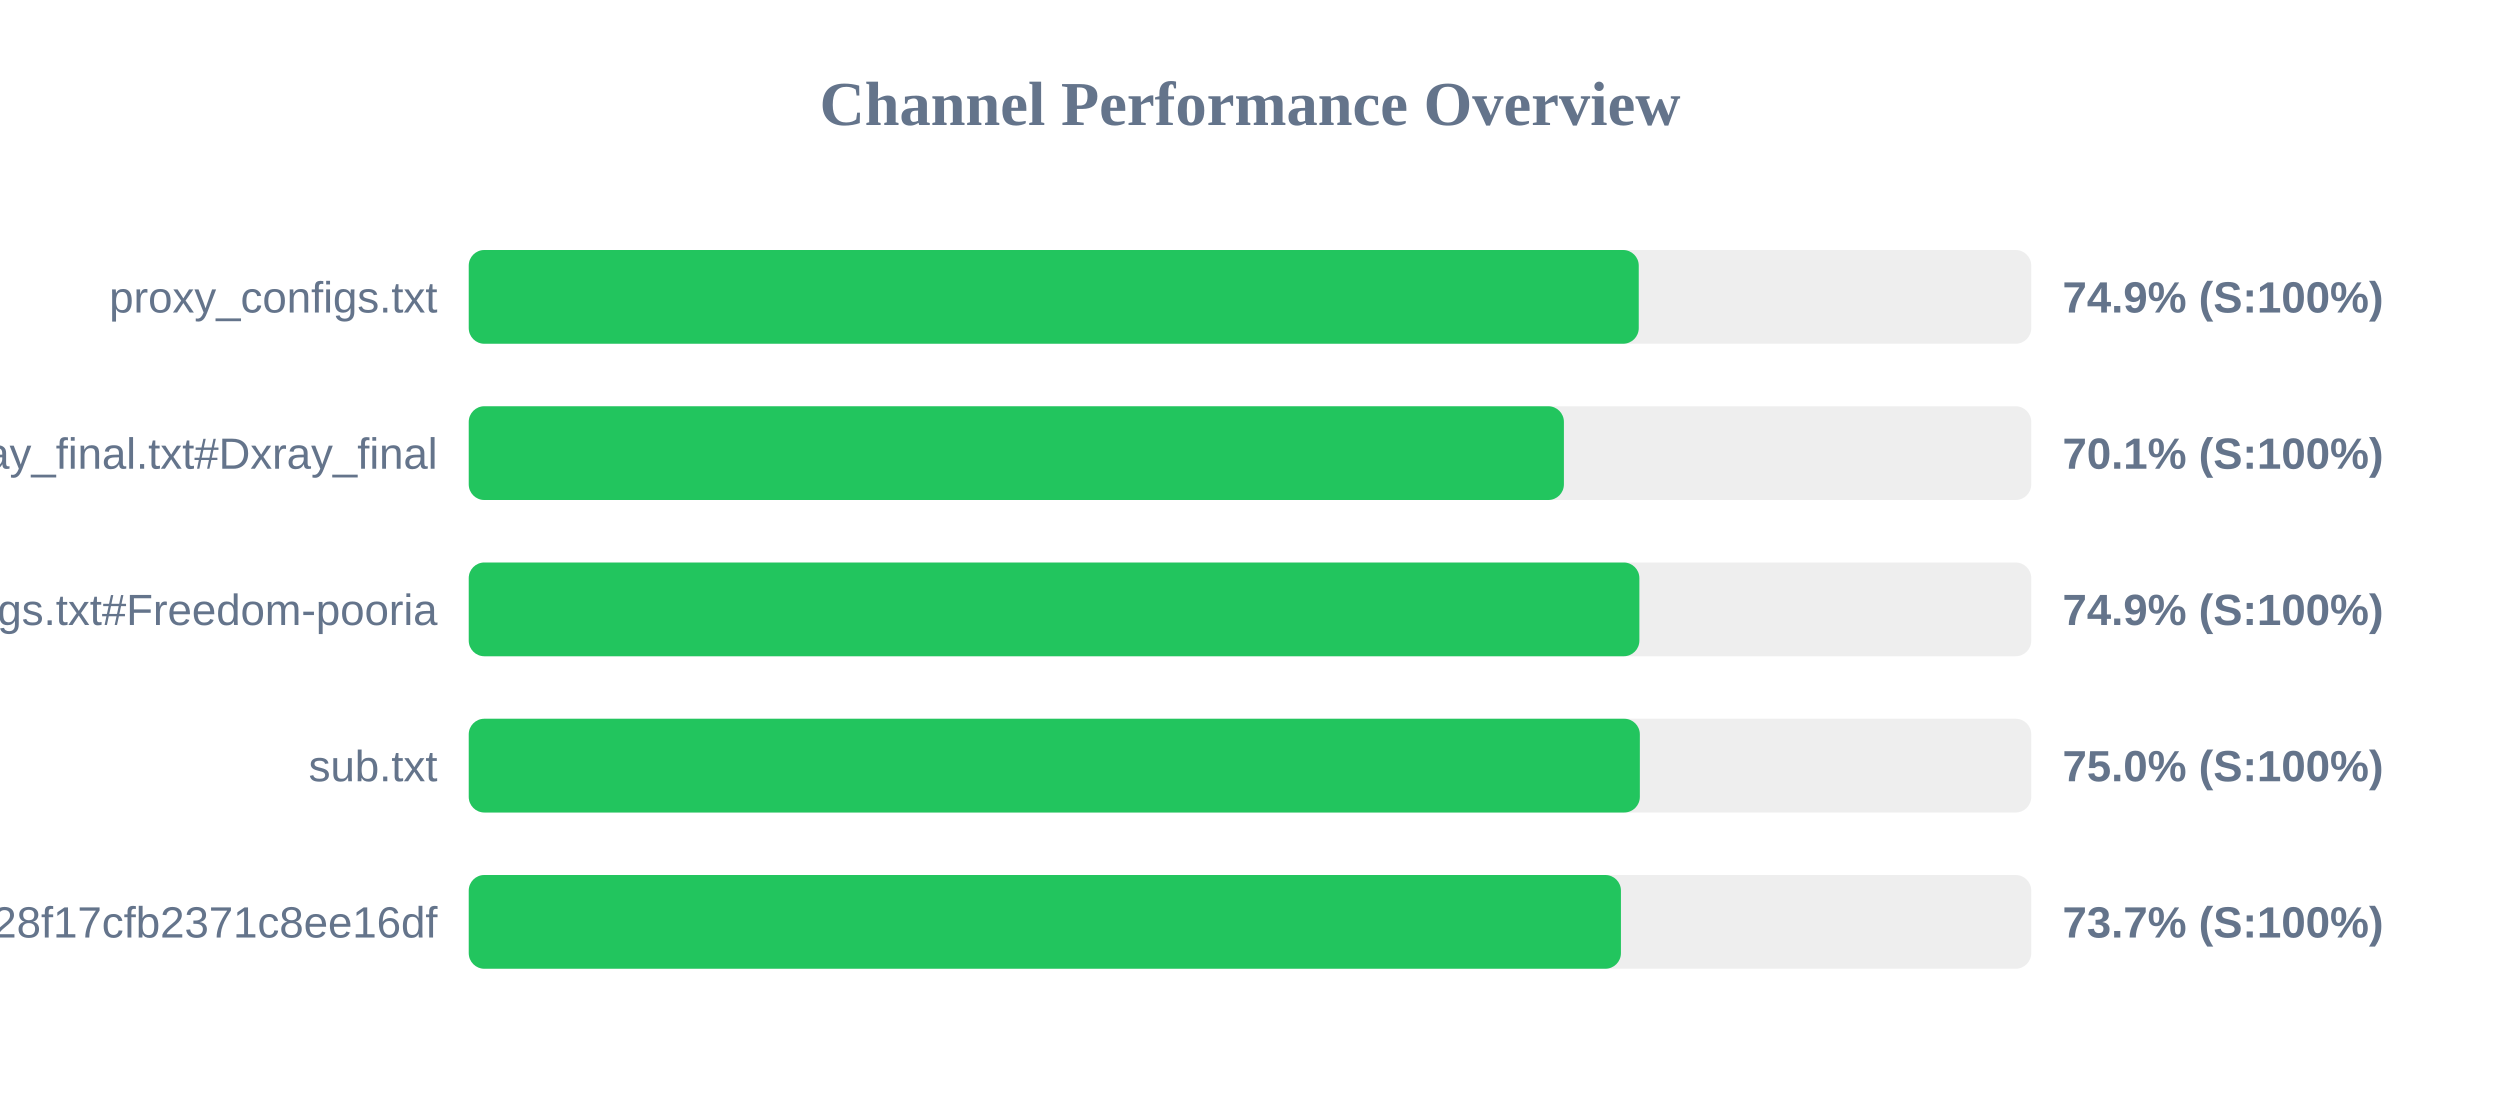
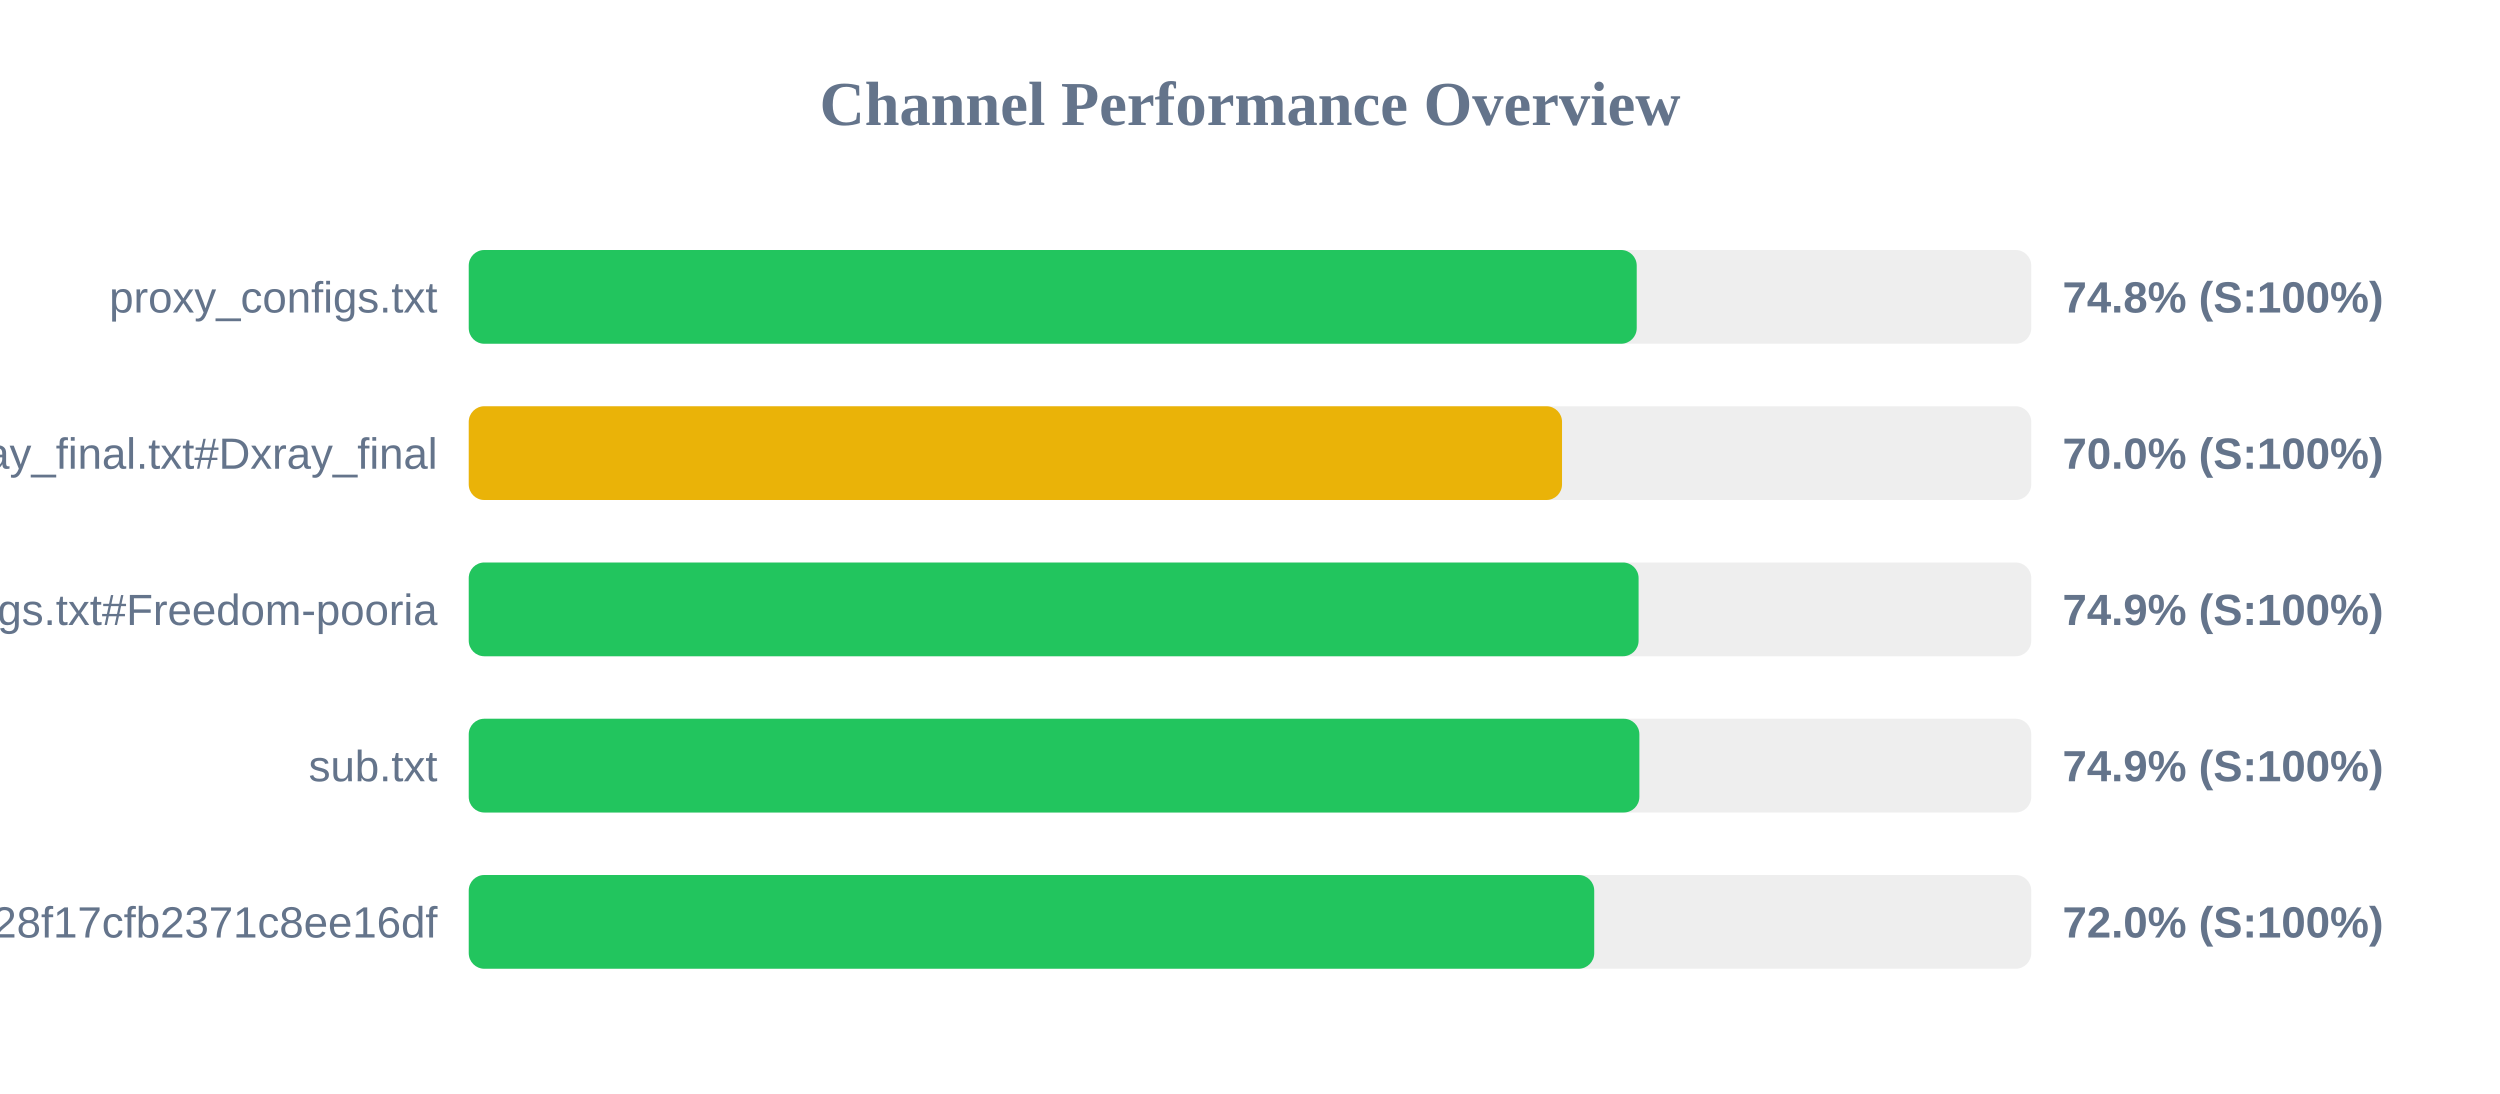
<svg xmlns="http://www.w3.org/2000/svg" width="800" height="350" version="1.1">
  <style>
        .row { font: 14px Arial; fill: #64748b; }
        .score { font: bold 14px Arial; fill: #64748b; }
    </style>
  <text x="400" y="40" text-anchor="middle" font-size="20px" font-weight="bold" fill="#64748b">Channel Performance Overview</text>
  <rect x="150" y="80" width="500" height="30" fill="#eee" rx="5" />
-   <rect x="150" y="80" width="374.4" height="30" fill="#22c55e" rx="5" />
+   <rect x="150" y="80" width="373.75" height="30" fill="#22c55e" rx="5" />
  <text x="140" y="100" text-anchor="end" class="row">proxy_configs.txt</text>
-   <text x="660" y="100" text-anchor="start" class="score">74.9% (S:100%)</text>
+   <text x="660" y="100" text-anchor="start" class="score">74.8% (S:100%)</text>
  <rect x="150" y="130" width="500" height="30" fill="#eee" rx="5" />
-   <rect x="150" y="130" width="350.45" height="30" fill="#22c55e" rx="5" />
+   <rect x="150" y="130" width="349.85" height="30" fill="#eab308" rx="5" />
  <text x="140" y="150" text-anchor="end" class="row">xray_final.txt#Dxray_final</text>
-   <text x="660" y="150" text-anchor="start" class="score">70.1% (S:100%)</text>
+   <text x="660" y="150" text-anchor="start" class="score">70.0% (S:100%)</text>
  <rect x="150" y="180" width="500" height="30" fill="#eee" rx="5" />
-   <rect x="150" y="180" width="374.6" height="30" fill="#22c55e" rx="5" />
+   <rect x="150" y="180" width="374.35" height="30" fill="#22c55e" rx="5" />
  <text x="140" y="200" text-anchor="end" class="row">v2ray_configs.txt#Freedom-pooria</text>
  <text x="660" y="200" text-anchor="start" class="score">74.9% (S:100%)</text>
  <rect x="150" y="230" width="500" height="30" fill="#eee" rx="5" />
-   <rect x="150" y="230" width="374.75" height="30" fill="#22c55e" rx="5" />
+   <rect x="150" y="230" width="374.6" height="30" fill="#22c55e" rx="5" />
  <text x="140" y="250" text-anchor="end" class="row">sub.txt</text>
-   <text x="660" y="250" text-anchor="start" class="score">75.0% (S:100%)</text>
+   <text x="660" y="250" text-anchor="start" class="score">74.9% (S:100%)</text>
  <rect x="150" y="280" width="500" height="30" fill="#eee" rx="5" />
-   <rect x="150" y="280" width="368.7" height="30" fill="#22c55e" rx="5" />
+   <rect x="150" y="280" width="360.15" height="30" fill="#22c55e" rx="5" />
  <text x="140" y="300" text-anchor="end" class="row">?token=fedfed7b41b828f17cfb2371c8ee16df</text>
-   <text x="660" y="300" text-anchor="start" class="score">73.7% (S:100%)</text>
+   <text x="660" y="300" text-anchor="start" class="score">72.0% (S:100%)</text>
</svg>
